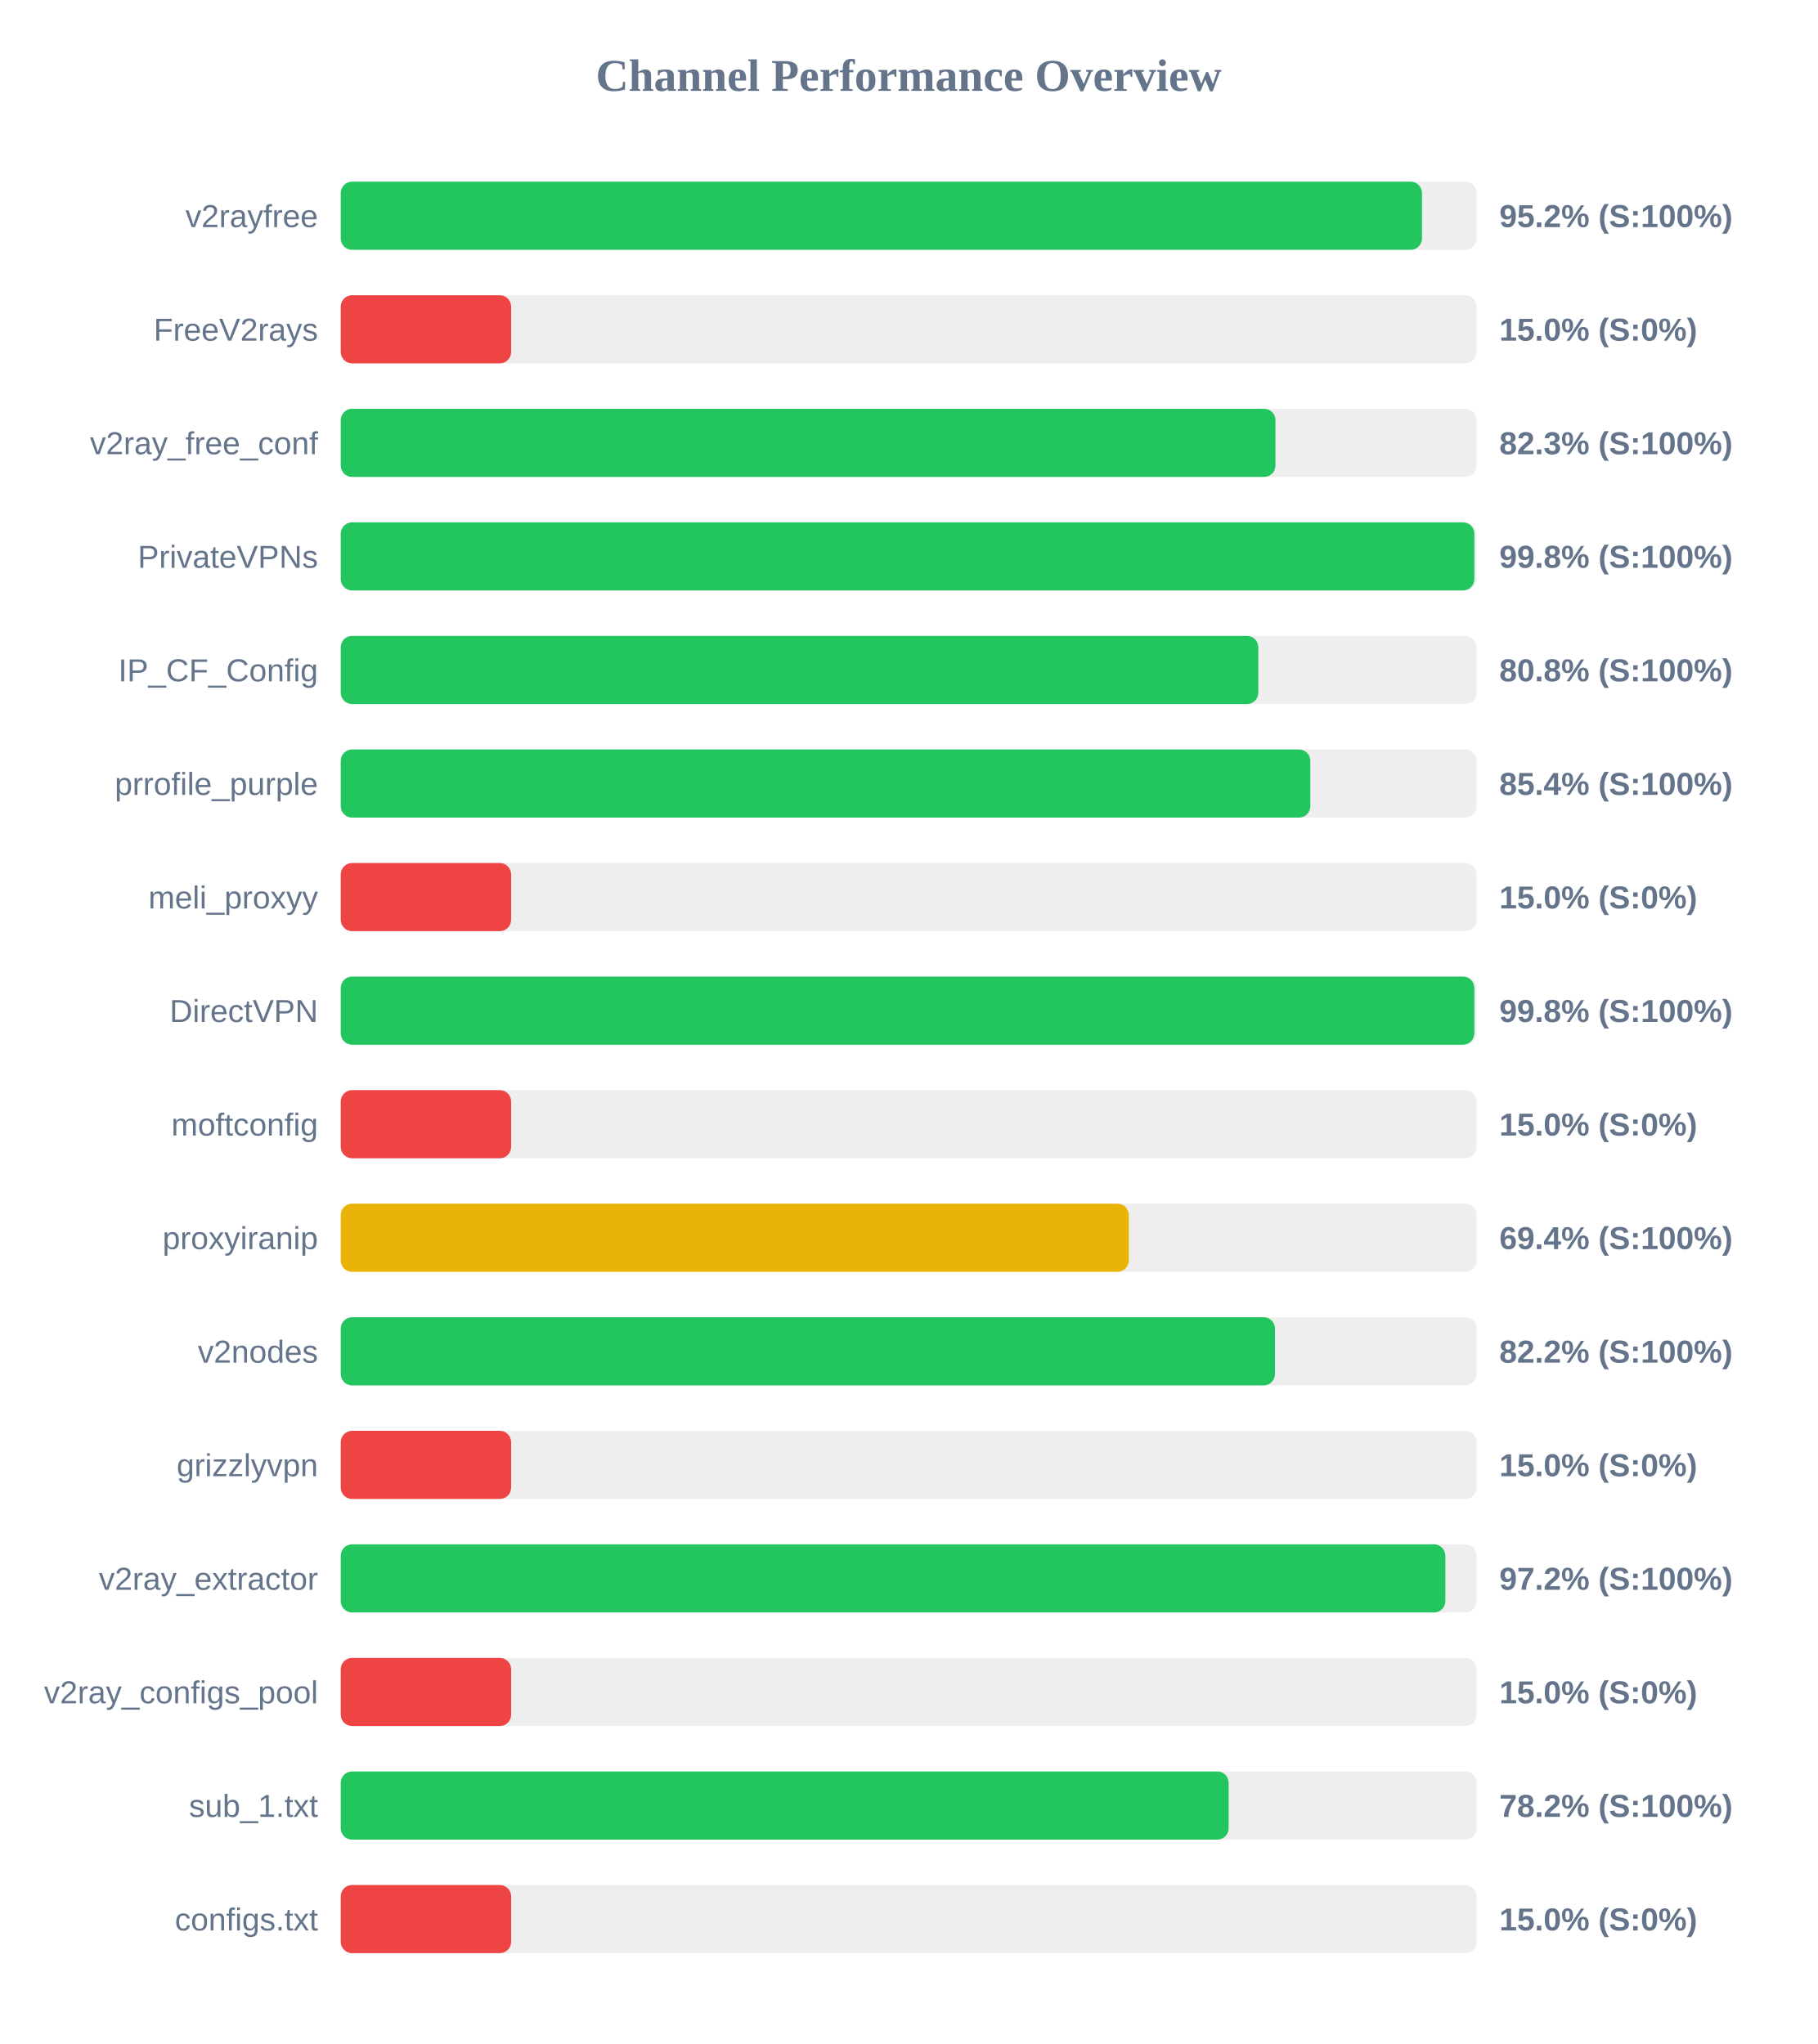
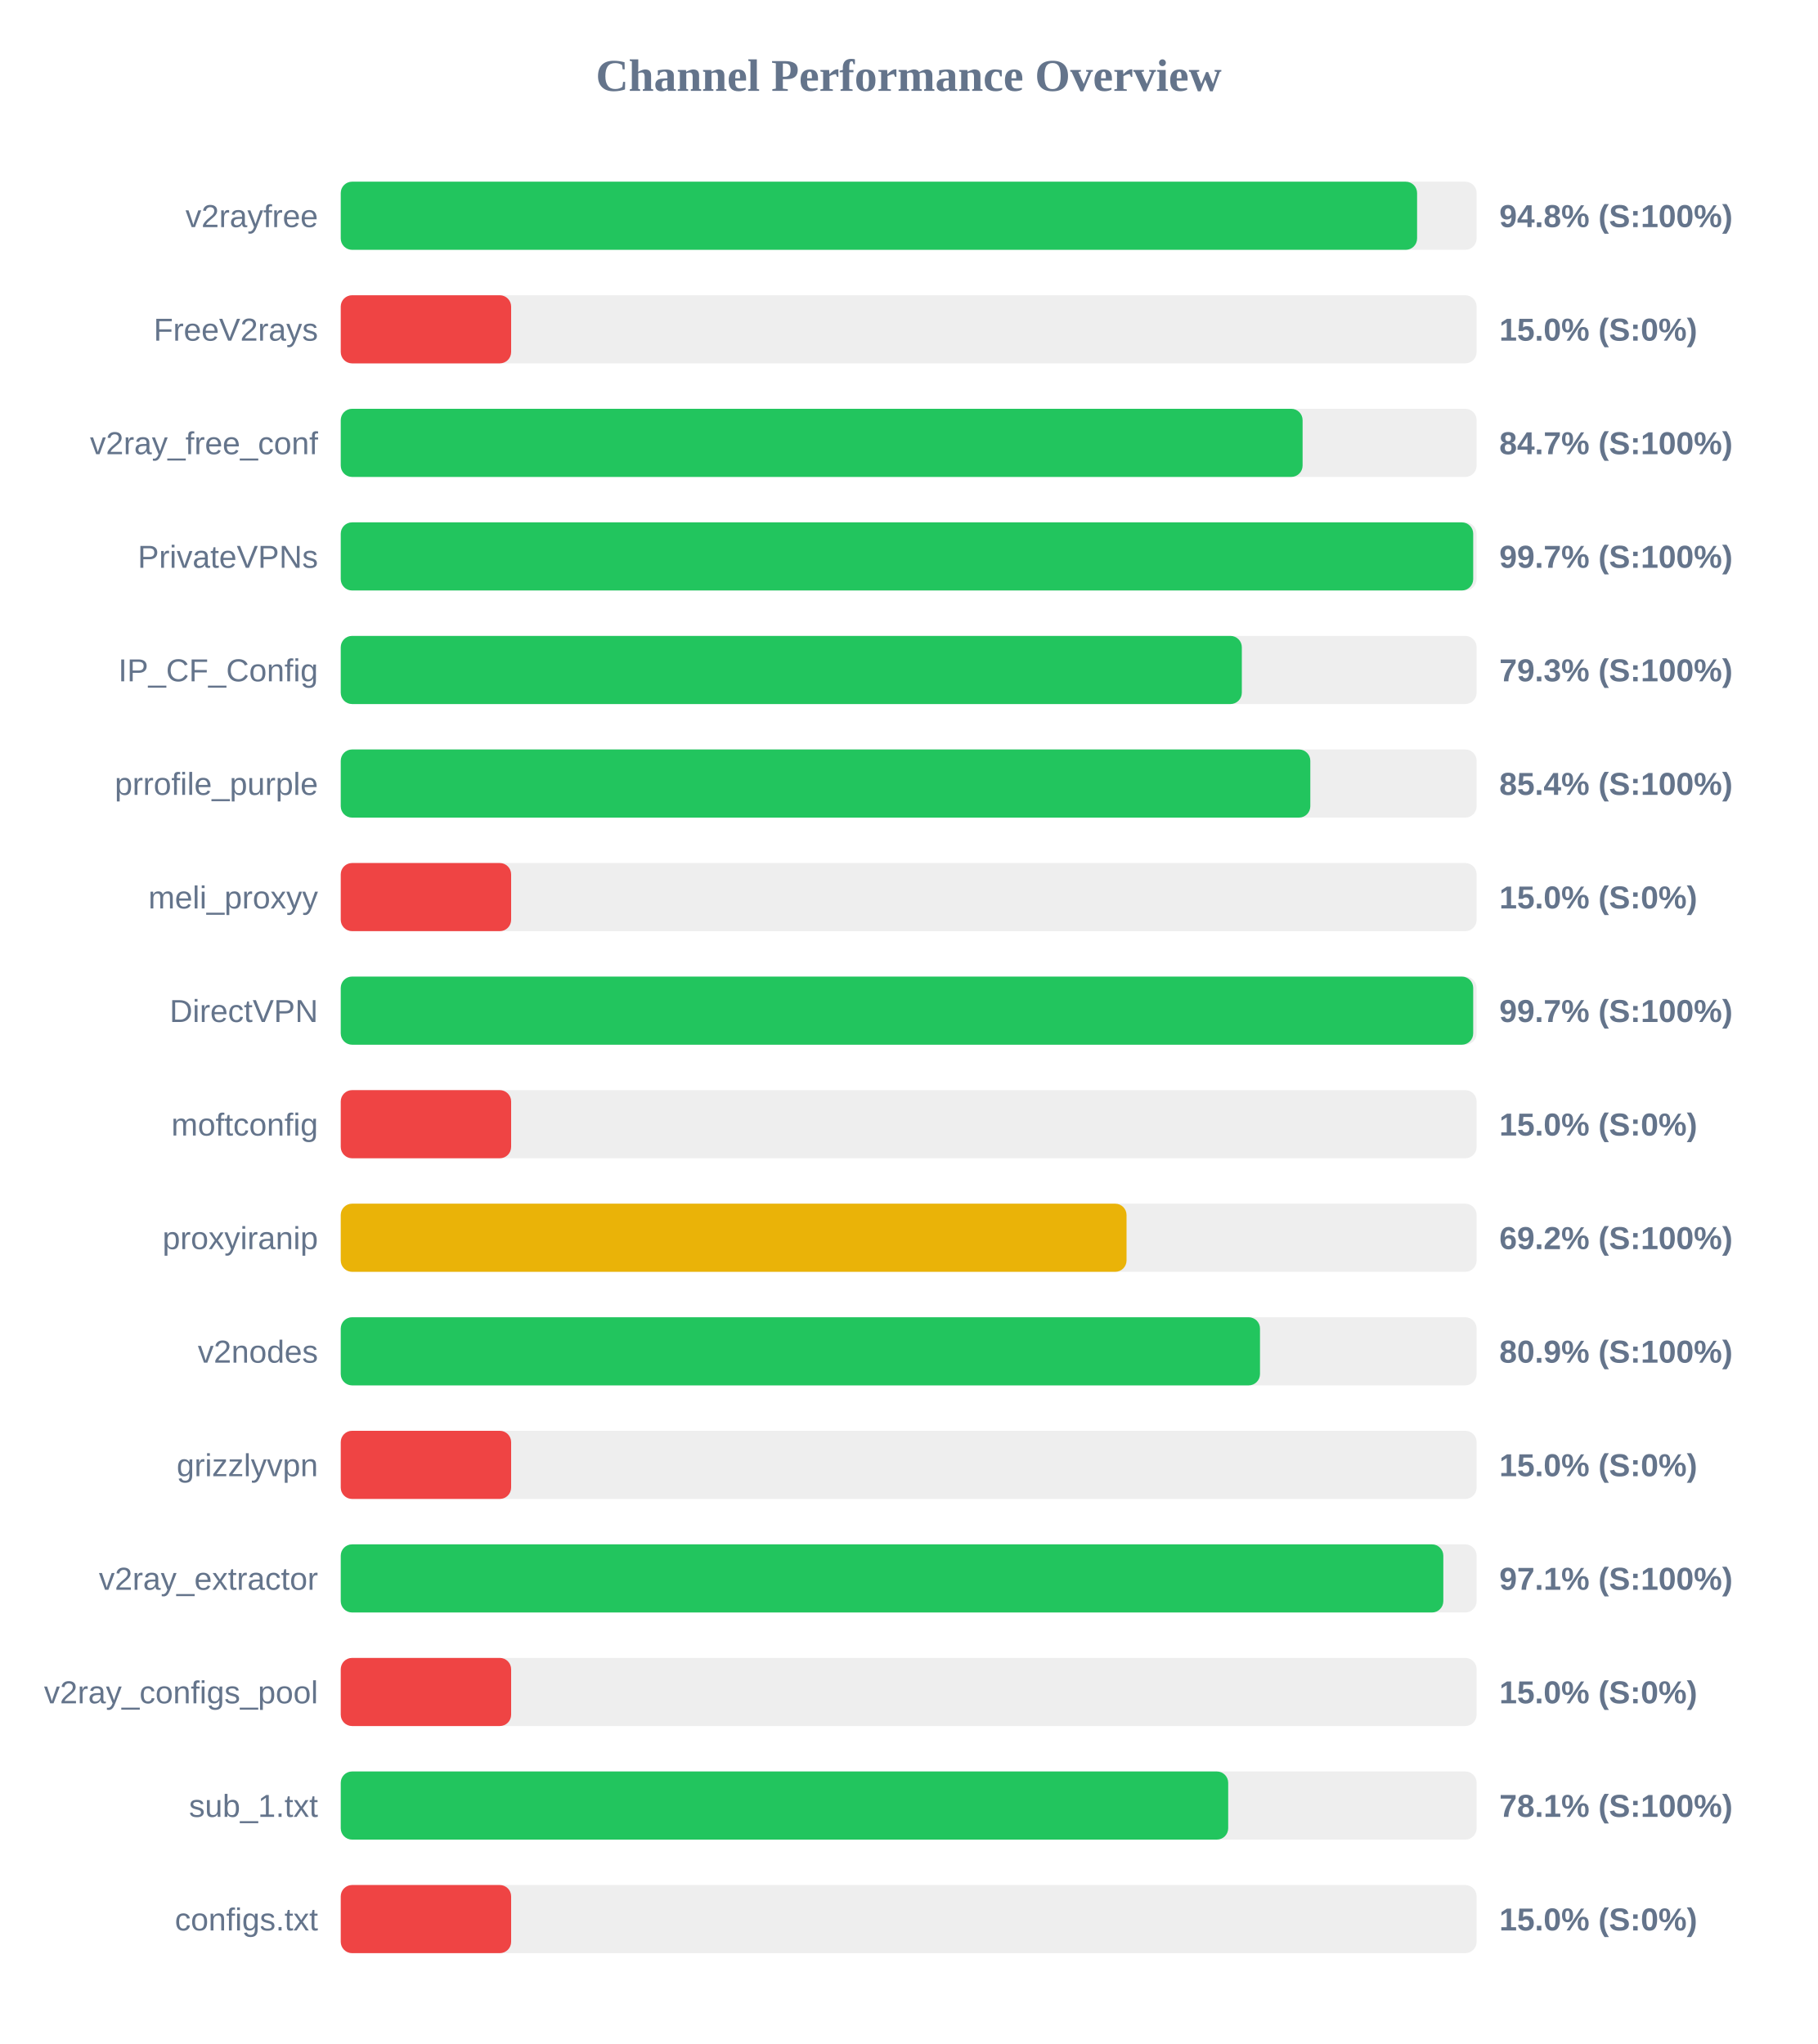
<svg xmlns="http://www.w3.org/2000/svg" width="800" height="900" version="1.1">
  <style>
        .row { font: 14px Arial; fill: #64748b; }
        .score { font: bold 14px Arial; fill: #64748b; }
    </style>
  <text x="400" y="40" text-anchor="middle" font-size="20px" font-weight="bold" fill="#64748b">Channel Performance Overview</text>
  <rect x="150" y="80" width="500" height="30" fill="#eee" rx="5" />
-   <rect x="150" y="80" width="475.95" height="30" fill="#22c55e" rx="5" />
+   <rect x="150" y="80" width="473.8" height="30" fill="#22c55e" rx="5" />
  <text x="140" y="100" text-anchor="end" class="row">v2rayfree</text>
-   <text x="660" y="100" text-anchor="start" class="score">95.2% (S:100%)</text>
+   <text x="660" y="100" text-anchor="start" class="score">94.8% (S:100%)</text>
  <rect x="150" y="130" width="500" height="30" fill="#eee" rx="5" />
  <rect x="150" y="130" width="75.0" height="30" fill="#ef4444" rx="5" />
  <text x="140" y="150" text-anchor="end" class="row">FreeV2rays</text>
  <text x="660" y="150" text-anchor="start" class="score">15.0% (S:0%)</text>
  <rect x="150" y="180" width="500" height="30" fill="#eee" rx="5" />
-   <rect x="150" y="180" width="411.45" height="30" fill="#22c55e" rx="5" />
+   <rect x="150" y="180" width="423.4" height="30" fill="#22c55e" rx="5" />
  <text x="140" y="200" text-anchor="end" class="row">v2ray_free_conf</text>
-   <text x="660" y="200" text-anchor="start" class="score">82.3% (S:100%)</text>
+   <text x="660" y="200" text-anchor="start" class="score">84.7% (S:100%)</text>
  <rect x="150" y="230" width="500" height="30" fill="#eee" rx="5" />
-   <rect x="150" y="230" width="499.0" height="30" fill="#22c55e" rx="5" />
+   <rect x="150" y="230" width="498.5" height="30" fill="#22c55e" rx="5" />
  <text x="140" y="250" text-anchor="end" class="row">PrivateVPNs</text>
-   <text x="660" y="250" text-anchor="start" class="score">99.8% (S:100%)</text>
+   <text x="660" y="250" text-anchor="start" class="score">99.7% (S:100%)</text>
  <rect x="150" y="280" width="500" height="30" fill="#eee" rx="5" />
-   <rect x="150" y="280" width="403.9" height="30" fill="#22c55e" rx="5" />
+   <rect x="150" y="280" width="396.65" height="30" fill="#22c55e" rx="5" />
  <text x="140" y="300" text-anchor="end" class="row">IP_CF_Config</text>
-   <text x="660" y="300" text-anchor="start" class="score">80.8% (S:100%)</text>
+   <text x="660" y="300" text-anchor="start" class="score">79.3% (S:100%)</text>
  <rect x="150" y="330" width="500" height="30" fill="#eee" rx="5" />
  <rect x="150" y="330" width="426.8" height="30" fill="#22c55e" rx="5" />
  <text x="140" y="350" text-anchor="end" class="row">prrofile_purple</text>
  <text x="660" y="350" text-anchor="start" class="score">85.4% (S:100%)</text>
  <rect x="150" y="380" width="500" height="30" fill="#eee" rx="5" />
  <rect x="150" y="380" width="75.0" height="30" fill="#ef4444" rx="5" />
  <text x="140" y="400" text-anchor="end" class="row">meli_proxyy</text>
  <text x="660" y="400" text-anchor="start" class="score">15.0% (S:0%)</text>
  <rect x="150" y="430" width="500" height="30" fill="#eee" rx="5" />
-   <rect x="150" y="430" width="499.0" height="30" fill="#22c55e" rx="5" />
+   <rect x="150" y="430" width="498.5" height="30" fill="#22c55e" rx="5" />
  <text x="140" y="450" text-anchor="end" class="row">DirectVPN</text>
-   <text x="660" y="450" text-anchor="start" class="score">99.8% (S:100%)</text>
+   <text x="660" y="450" text-anchor="start" class="score">99.7% (S:100%)</text>
  <rect x="150" y="480" width="500" height="30" fill="#eee" rx="5" />
  <rect x="150" y="480" width="75.0" height="30" fill="#ef4444" rx="5" />
  <text x="140" y="500" text-anchor="end" class="row">moftconfig</text>
  <text x="660" y="500" text-anchor="start" class="score">15.0% (S:0%)</text>
  <rect x="150" y="530" width="500" height="30" fill="#eee" rx="5" />
-   <rect x="150" y="530" width="346.9" height="30" fill="#eab308" rx="5" />
+   <rect x="150" y="530" width="345.9" height="30" fill="#eab308" rx="5" />
  <text x="140" y="550" text-anchor="end" class="row">proxyiranip</text>
-   <text x="660" y="550" text-anchor="start" class="score">69.4% (S:100%)</text>
+   <text x="660" y="550" text-anchor="start" class="score">69.2% (S:100%)</text>
  <rect x="150" y="580" width="500" height="30" fill="#eee" rx="5" />
-   <rect x="150" y="580" width="411.25" height="30" fill="#22c55e" rx="5" />
+   <rect x="150" y="580" width="404.65" height="30" fill="#22c55e" rx="5" />
  <text x="140" y="600" text-anchor="end" class="row">v2nodes</text>
-   <text x="660" y="600" text-anchor="start" class="score">82.2% (S:100%)</text>
+   <text x="660" y="600" text-anchor="start" class="score">80.9% (S:100%)</text>
  <rect x="150" y="630" width="500" height="30" fill="#eee" rx="5" />
  <rect x="150" y="630" width="75.0" height="30" fill="#ef4444" rx="5" />
  <text x="140" y="650" text-anchor="end" class="row">grizzlyvpn</text>
  <text x="660" y="650" text-anchor="start" class="score">15.0% (S:0%)</text>
  <rect x="150" y="680" width="500" height="30" fill="#eee" rx="5" />
-   <rect x="150" y="680" width="486.25" height="30" fill="#22c55e" rx="5" />
+   <rect x="150" y="680" width="485.35" height="30" fill="#22c55e" rx="5" />
  <text x="140" y="700" text-anchor="end" class="row">v2ray_extractor</text>
-   <text x="660" y="700" text-anchor="start" class="score">97.2% (S:100%)</text>
+   <text x="660" y="700" text-anchor="start" class="score">97.1% (S:100%)</text>
  <rect x="150" y="730" width="500" height="30" fill="#eee" rx="5" />
  <rect x="150" y="730" width="75.0" height="30" fill="#ef4444" rx="5" />
  <text x="140" y="750" text-anchor="end" class="row">v2ray_configs_pool</text>
  <text x="660" y="750" text-anchor="start" class="score">15.0% (S:0%)</text>
  <rect x="150" y="780" width="500" height="30" fill="#eee" rx="5" />
-   <rect x="150" y="780" width="390.85" height="30" fill="#22c55e" rx="5" />
+   <rect x="150" y="780" width="390.65" height="30" fill="#22c55e" rx="5" />
  <text x="140" y="800" text-anchor="end" class="row">sub_1.txt</text>
-   <text x="660" y="800" text-anchor="start" class="score">78.2% (S:100%)</text>
+   <text x="660" y="800" text-anchor="start" class="score">78.1% (S:100%)</text>
  <rect x="150" y="830" width="500" height="30" fill="#eee" rx="5" />
  <rect x="150" y="830" width="75.0" height="30" fill="#ef4444" rx="5" />
  <text x="140" y="850" text-anchor="end" class="row">configs.txt</text>
  <text x="660" y="850" text-anchor="start" class="score">15.0% (S:0%)</text>
</svg>
